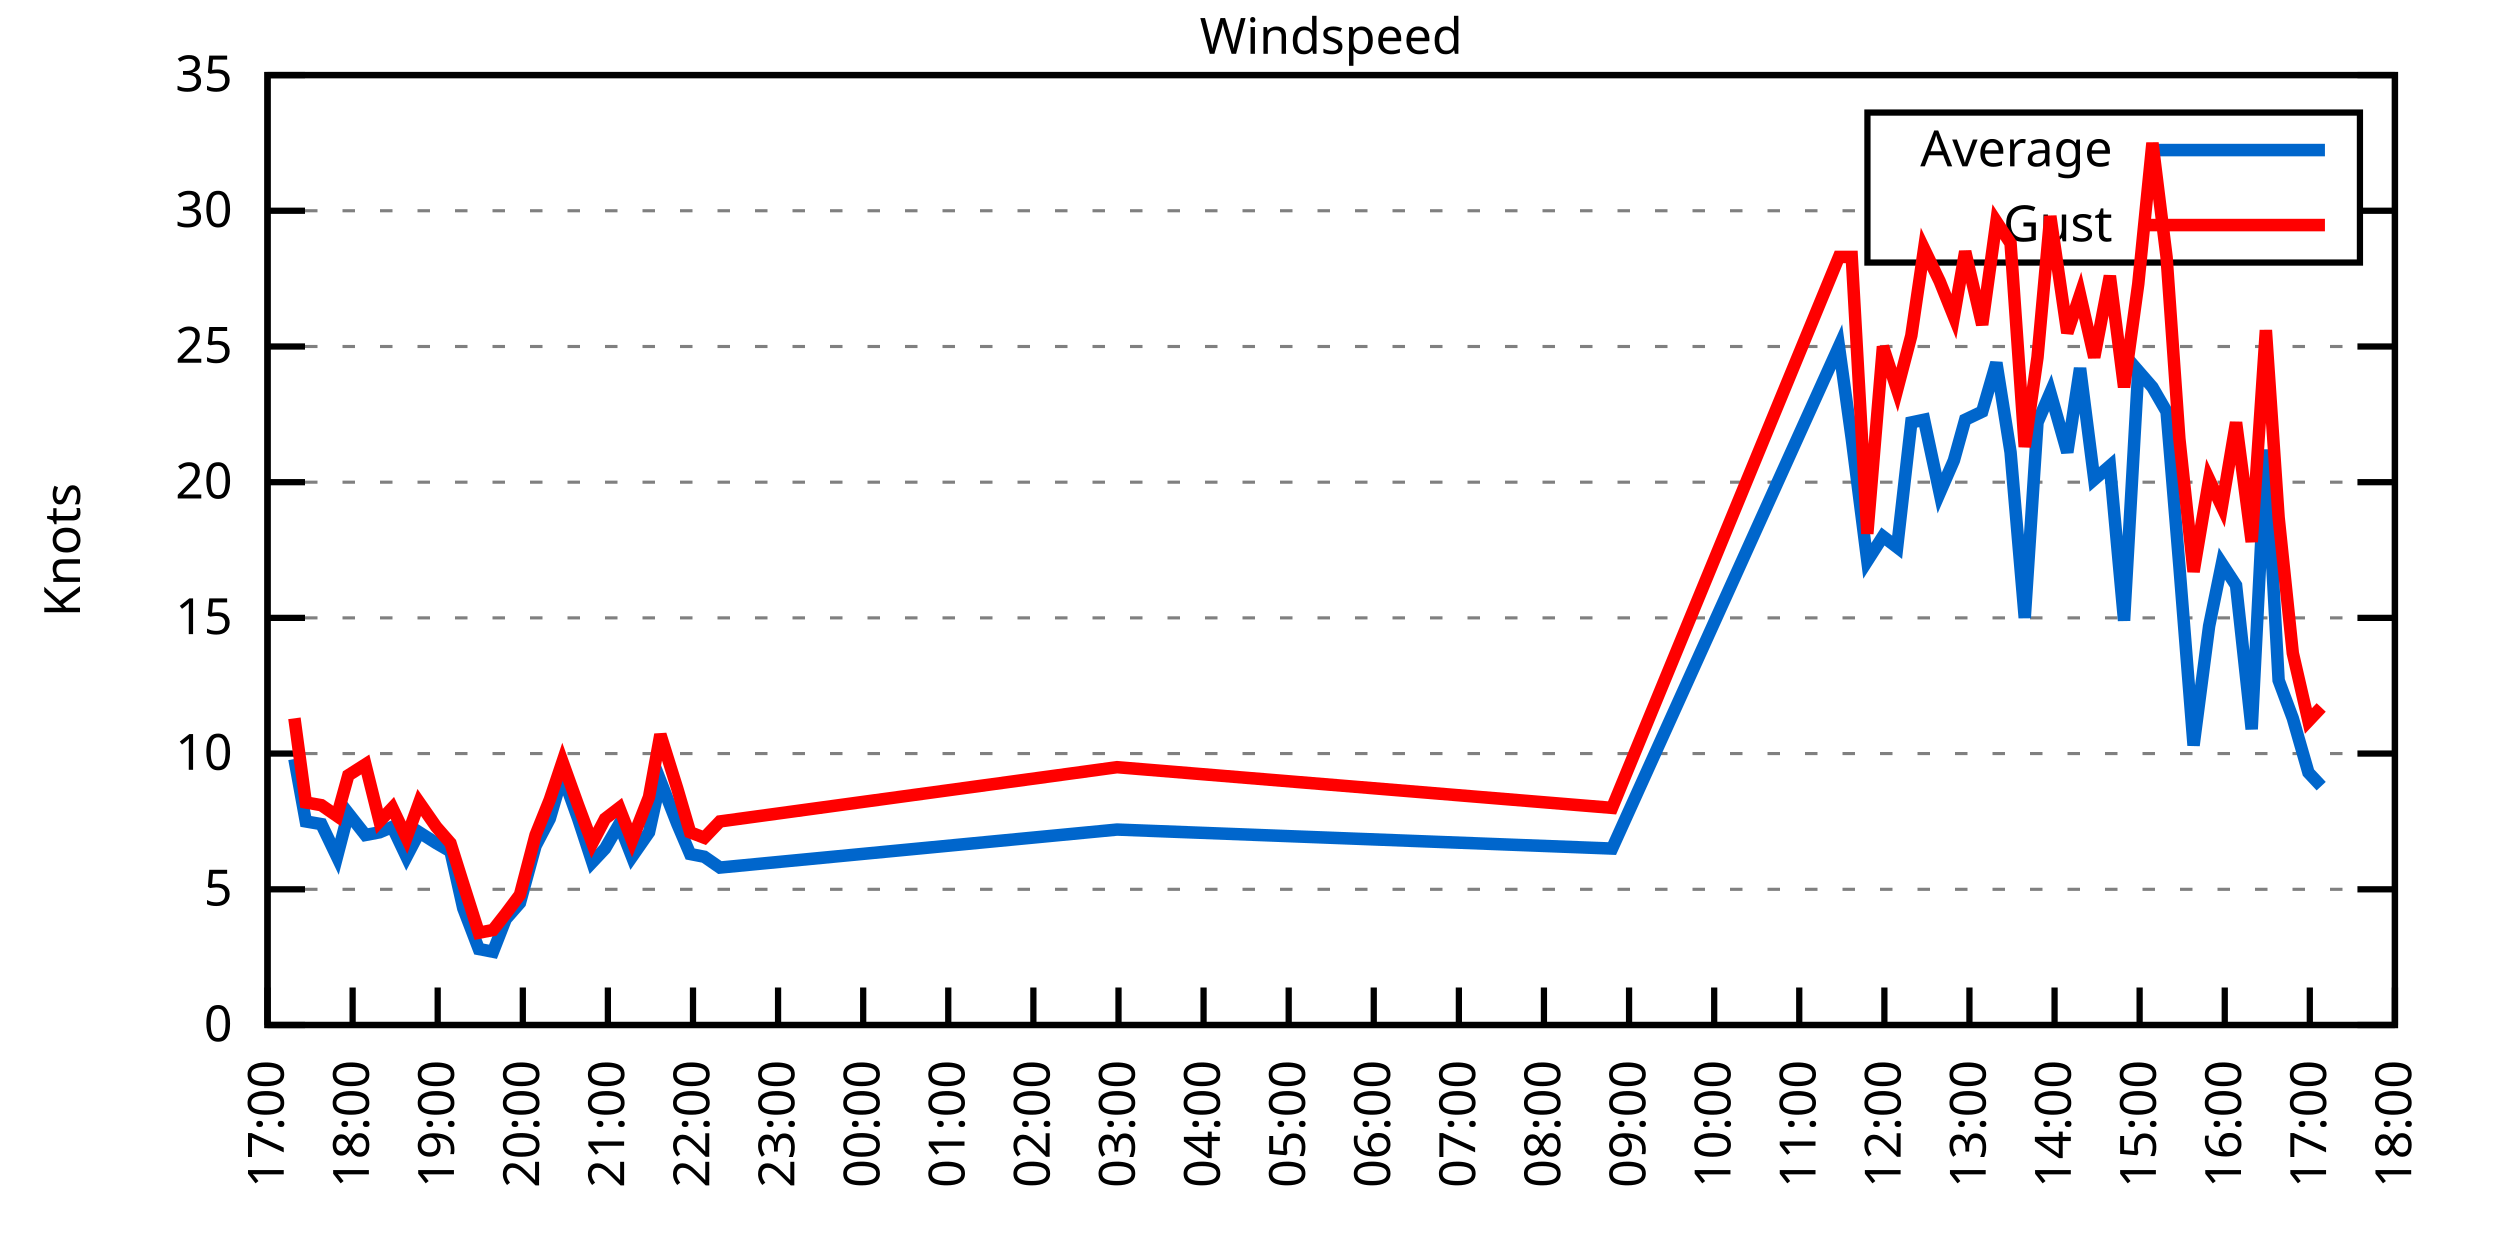
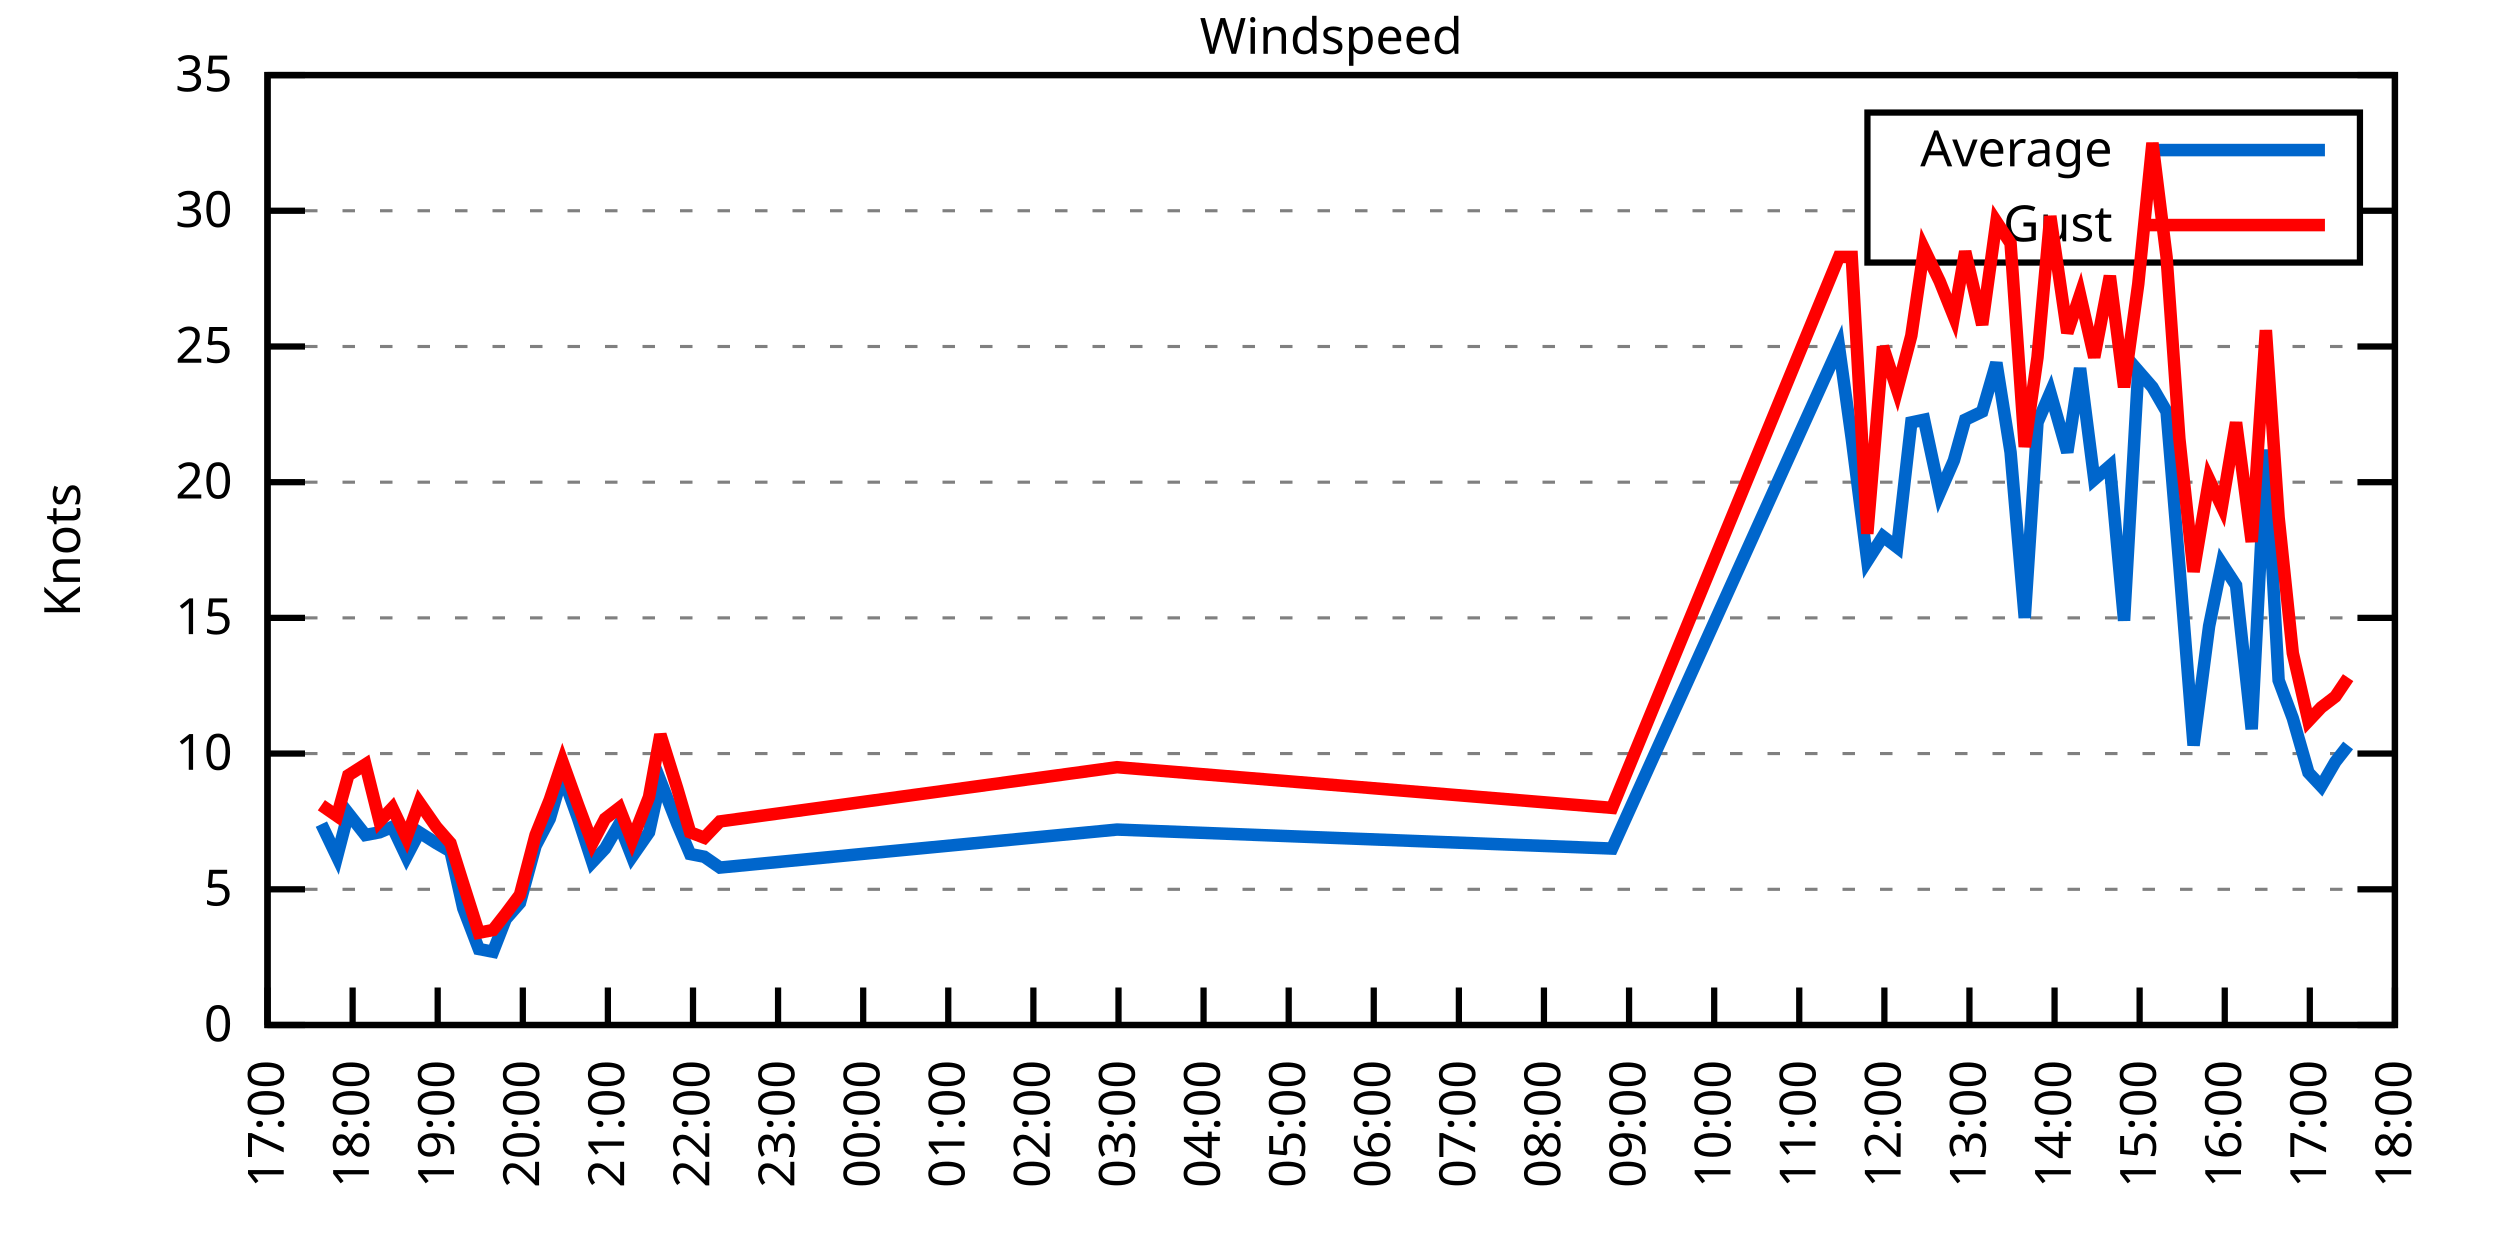
<svg xmlns="http://www.w3.org/2000/svg" xmlns:xlink="http://www.w3.org/1999/xlink" width="400" height="200" viewBox="0 0 400 200">
  <g id="gnuplot_canvas">
    <rect x="0" y="0" width="400" height="200" fill="none" />
    <defs>
      <circle id="gpDot" r="0.5" stroke-width="0.5" stroke="currentColor" />
      <path id="gpPt0" stroke-width="0.333" stroke="currentColor" d="M-1,0 h2 M0,-1 v2" />
      <path id="gpPt1" stroke-width="0.333" stroke="currentColor" d="M-1,-1 L1,1 M1,-1 L-1,1" />
      <path id="gpPt2" stroke-width="0.333" stroke="currentColor" d="M-1,0 L1,0 M0,-1 L0,1 M-1,-1 L1,1 M-1,1 L1,-1" />
      <rect id="gpPt3" stroke-width="0.333" stroke="currentColor" x="-1" y="-1" width="2" height="2" />
      <rect id="gpPt4" stroke-width="0.333" stroke="currentColor" fill="currentColor" x="-1" y="-1" width="2" height="2" />
      <circle id="gpPt5" stroke-width="0.333" stroke="currentColor" cx="0" cy="0" r="1" />
      <use xlink:href="#gpPt5" id="gpPt6" fill="currentColor" stroke="none" />
      <path id="gpPt7" stroke-width="0.333" stroke="currentColor" d="M0,-1.33 L-1.33,0.67 L1.33,0.67 z" />
      <use xlink:href="#gpPt7" id="gpPt8" fill="currentColor" stroke="none" />
      <use xlink:href="#gpPt7" id="gpPt9" stroke="currentColor" transform="rotate(180)" />
      <use xlink:href="#gpPt9" id="gpPt10" fill="currentColor" stroke="none" />
      <use xlink:href="#gpPt3" id="gpPt11" stroke="currentColor" transform="rotate(45)" />
      <use xlink:href="#gpPt11" id="gpPt12" fill="currentColor" stroke="none" />
      <path id="gpPt13" stroke-width="0.333" stroke="currentColor" d="M0,1.330 L1.265,0.411 L0.782,-1.067 L-0.782,-1.076 L-1.265,0.411 z" />
      <use xlink:href="#gpPt13" id="gpPt14" fill="currentColor" stroke="none" />
      <filter id="textbox" filterUnits="objectBoundingBox" x="0" y="0" height="1" width="1">
        <feFlood flood-color="white" flood-opacity="1" result="bgnd" />
        <feComposite in="SourceGraphic" in2="bgnd" operator="atop" />
      </filter>
      <filter id="greybox" filterUnits="objectBoundingBox" x="0" y="0" height="1" width="1">
        <feFlood flood-color="lightgrey" flood-opacity="1" result="grey" />
        <feComposite in="SourceGraphic" in2="grey" operator="atop" />
      </filter>
    </defs>
    <g fill="none" color="white" stroke="currentColor" stroke-width="1.00" stroke-linecap="butt" stroke-linejoin="miter">
</g>
    <g fill="none" color="black" stroke="currentColor" stroke-width="1.00" stroke-linecap="butt" stroke-linejoin="miter">
      <g stroke="none" shape-rendering="crispEdges">
        <polygon fill="rgb(255, 255, 255)" points="42.80,164.00 383.18,164.00 383.18,12.02 42.80,12.02 " />
      </g>
    </g>
    <g fill="none" color="black" stroke="currentColor" stroke-width="1.00" stroke-linecap="butt" stroke-linejoin="miter">
</g>
    <g fill="none" color="black" stroke="black" stroke-width="0.50" stroke-linecap="butt" stroke-linejoin="miter">
</g>
    <g fill="none" color="gray" stroke="currentColor" stroke-width="0.50" stroke-linecap="butt" stroke-linejoin="miter">
      <path stroke="gray" stroke-dasharray="2,4" class="gridline" d="M42.80,164.00 L383.19,164.00  " />
    </g>
    <g fill="none" color="gray" stroke="gray" stroke-width="1.00" stroke-linecap="butt" stroke-linejoin="miter">
</g>
    <g fill="none" color="black" stroke="currentColor" stroke-width="1.00" stroke-linecap="butt" stroke-linejoin="miter">
      <path stroke="black" d="M42.80,164.00 L48.80,164.00 M383.19,164.00 L377.19,164.00  " />
      <g transform="translate(37.20,166.60)" stroke="none" fill="black" font-family="Sans" font-size="8.00" text-anchor="end">
        <text>
          <tspan font-family="Sans"> 0</tspan>
        </text>
      </g>
    </g>
    <g fill="none" color="black" stroke="currentColor" stroke-width="1.00" stroke-linecap="butt" stroke-linejoin="miter">
</g>
    <g fill="none" color="black" stroke="black" stroke-width="0.50" stroke-linecap="butt" stroke-linejoin="miter">
</g>
    <g fill="none" color="gray" stroke="currentColor" stroke-width="0.50" stroke-linecap="butt" stroke-linejoin="miter">
      <path stroke="gray" stroke-dasharray="2,4" class="gridline" d="M42.80,142.29 L383.19,142.29  " />
    </g>
    <g fill="none" color="gray" stroke="gray" stroke-width="1.00" stroke-linecap="butt" stroke-linejoin="miter">
</g>
    <g fill="none" color="black" stroke="currentColor" stroke-width="1.00" stroke-linecap="butt" stroke-linejoin="miter">
      <path stroke="black" d="M42.80,142.29 L48.80,142.29 M383.19,142.29 L377.19,142.29  " />
      <g transform="translate(37.20,144.89)" stroke="none" fill="black" font-family="Sans" font-size="8.00" text-anchor="end">
        <text>
          <tspan font-family="Sans"> 5</tspan>
        </text>
      </g>
    </g>
    <g fill="none" color="black" stroke="currentColor" stroke-width="1.00" stroke-linecap="butt" stroke-linejoin="miter">
</g>
    <g fill="none" color="black" stroke="black" stroke-width="0.50" stroke-linecap="butt" stroke-linejoin="miter">
</g>
    <g fill="none" color="gray" stroke="currentColor" stroke-width="0.50" stroke-linecap="butt" stroke-linejoin="miter">
      <path stroke="gray" stroke-dasharray="2,4" class="gridline" d="M42.80,120.57 L383.19,120.57  " />
    </g>
    <g fill="none" color="gray" stroke="gray" stroke-width="1.00" stroke-linecap="butt" stroke-linejoin="miter">
</g>
    <g fill="none" color="black" stroke="currentColor" stroke-width="1.00" stroke-linecap="butt" stroke-linejoin="miter">
      <path stroke="black" d="M42.80,120.57 L48.80,120.57 M383.19,120.57 L377.19,120.57  " />
      <g transform="translate(37.20,123.17)" stroke="none" fill="black" font-family="Sans" font-size="8.00" text-anchor="end">
        <text>
          <tspan font-family="Sans"> 10</tspan>
        </text>
      </g>
    </g>
    <g fill="none" color="black" stroke="currentColor" stroke-width="1.00" stroke-linecap="butt" stroke-linejoin="miter">
</g>
    <g fill="none" color="black" stroke="black" stroke-width="0.50" stroke-linecap="butt" stroke-linejoin="miter">
</g>
    <g fill="none" color="gray" stroke="currentColor" stroke-width="0.50" stroke-linecap="butt" stroke-linejoin="miter">
      <path stroke="gray" stroke-dasharray="2,4" class="gridline" d="M42.80,98.86 L383.19,98.86  " />
    </g>
    <g fill="none" color="gray" stroke="gray" stroke-width="1.00" stroke-linecap="butt" stroke-linejoin="miter">
</g>
    <g fill="none" color="black" stroke="currentColor" stroke-width="1.00" stroke-linecap="butt" stroke-linejoin="miter">
      <path stroke="black" d="M42.80,98.86 L48.80,98.86 M383.19,98.86 L377.19,98.86  " />
      <g transform="translate(37.20,101.46)" stroke="none" fill="black" font-family="Sans" font-size="8.00" text-anchor="end">
        <text>
          <tspan font-family="Sans"> 15</tspan>
        </text>
      </g>
    </g>
    <g fill="none" color="black" stroke="currentColor" stroke-width="1.00" stroke-linecap="butt" stroke-linejoin="miter">
</g>
    <g fill="none" color="black" stroke="black" stroke-width="0.50" stroke-linecap="butt" stroke-linejoin="miter">
</g>
    <g fill="none" color="gray" stroke="currentColor" stroke-width="0.50" stroke-linecap="butt" stroke-linejoin="miter">
      <path stroke="gray" stroke-dasharray="2,4" class="gridline" d="M42.80,77.15 L383.19,77.15  " />
    </g>
    <g fill="none" color="gray" stroke="gray" stroke-width="1.00" stroke-linecap="butt" stroke-linejoin="miter">
</g>
    <g fill="none" color="black" stroke="currentColor" stroke-width="1.00" stroke-linecap="butt" stroke-linejoin="miter">
      <path stroke="black" d="M42.80,77.15 L48.80,77.15 M383.19,77.15 L377.19,77.15  " />
      <g transform="translate(37.20,79.75)" stroke="none" fill="black" font-family="Sans" font-size="8.00" text-anchor="end">
        <text>
          <tspan font-family="Sans"> 20</tspan>
        </text>
      </g>
    </g>
    <g fill="none" color="black" stroke="currentColor" stroke-width="1.00" stroke-linecap="butt" stroke-linejoin="miter">
</g>
    <g fill="none" color="black" stroke="black" stroke-width="0.50" stroke-linecap="butt" stroke-linejoin="miter">
</g>
    <g fill="none" color="gray" stroke="currentColor" stroke-width="0.50" stroke-linecap="butt" stroke-linejoin="miter">
      <path stroke="gray" stroke-dasharray="2,4" class="gridline" d="M42.80,55.44 L383.19,55.44  " />
    </g>
    <g fill="none" color="gray" stroke="gray" stroke-width="1.00" stroke-linecap="butt" stroke-linejoin="miter">
</g>
    <g fill="none" color="black" stroke="currentColor" stroke-width="1.00" stroke-linecap="butt" stroke-linejoin="miter">
      <path stroke="black" d="M42.80,55.44 L48.80,55.44 M383.19,55.44 L377.19,55.44  " />
      <g transform="translate(37.20,58.04)" stroke="none" fill="black" font-family="Sans" font-size="8.00" text-anchor="end">
        <text>
          <tspan font-family="Sans"> 25</tspan>
        </text>
      </g>
    </g>
    <g fill="none" color="black" stroke="currentColor" stroke-width="1.00" stroke-linecap="butt" stroke-linejoin="miter">
</g>
    <g fill="none" color="black" stroke="black" stroke-width="0.50" stroke-linecap="butt" stroke-linejoin="miter">
</g>
    <g fill="none" color="gray" stroke="currentColor" stroke-width="0.50" stroke-linecap="butt" stroke-linejoin="miter">
      <path stroke="gray" stroke-dasharray="2,4" class="gridline" d="M42.80,33.72 L298.79,33.72 M377.59,33.72 L383.19,33.72  " />
    </g>
    <g fill="none" color="gray" stroke="gray" stroke-width="1.00" stroke-linecap="butt" stroke-linejoin="miter">
</g>
    <g fill="none" color="black" stroke="currentColor" stroke-width="1.00" stroke-linecap="butt" stroke-linejoin="miter">
      <path stroke="black" d="M42.80,33.72 L48.80,33.72 M383.19,33.72 L377.19,33.72  " />
      <g transform="translate(37.20,36.32)" stroke="none" fill="black" font-family="Sans" font-size="8.00" text-anchor="end">
        <text>
          <tspan font-family="Sans"> 30</tspan>
        </text>
      </g>
    </g>
    <g fill="none" color="black" stroke="currentColor" stroke-width="1.00" stroke-linecap="butt" stroke-linejoin="miter">
</g>
    <g fill="none" color="black" stroke="black" stroke-width="0.50" stroke-linecap="butt" stroke-linejoin="miter">
</g>
    <g fill="none" color="gray" stroke="currentColor" stroke-width="0.50" stroke-linecap="butt" stroke-linejoin="miter">
      <path stroke="gray" stroke-dasharray="2,4" class="gridline" d="M42.80,12.01 L383.19,12.01  " />
    </g>
    <g fill="none" color="gray" stroke="gray" stroke-width="1.00" stroke-linecap="butt" stroke-linejoin="miter">
</g>
    <g fill="none" color="black" stroke="currentColor" stroke-width="1.00" stroke-linecap="butt" stroke-linejoin="miter">
      <path stroke="black" d="M42.80,12.01 L48.80,12.01 M383.19,12.01 L377.19,12.01  " />
      <g transform="translate(37.20,14.61)" stroke="none" fill="black" font-family="Sans" font-size="8.00" text-anchor="end">
        <text>
          <tspan font-family="Sans"> 35</tspan>
        </text>
      </g>
    </g>
    <g fill="none" color="black" stroke="currentColor" stroke-width="1.00" stroke-linecap="butt" stroke-linejoin="miter">
      <path stroke="black" d="M42.80,164.00 L42.80,158.00  " />
      <g transform="translate(45.40,169.60) rotate(270.00)" stroke="none" fill="black" font-family="Sans" font-size="8.00" text-anchor="end">
        <text>
          <tspan font-family="Sans">17:00</tspan>
        </text>
      </g>
    </g>
    <g fill="none" color="black" stroke="currentColor" stroke-width="1.00" stroke-linecap="butt" stroke-linejoin="miter">
      <path stroke="black" d="M56.42,164.00 L56.42,158.00  " />
      <g transform="translate(59.02,169.60) rotate(270.00)" stroke="none" fill="black" font-family="Sans" font-size="8.00" text-anchor="end">
        <text>
          <tspan font-family="Sans">18:00</tspan>
        </text>
      </g>
    </g>
    <g fill="none" color="black" stroke="currentColor" stroke-width="1.00" stroke-linecap="butt" stroke-linejoin="miter">
      <path stroke="black" d="M70.03,164.00 L70.03,158.00  " />
      <g transform="translate(72.63,169.60) rotate(270.00)" stroke="none" fill="black" font-family="Sans" font-size="8.00" text-anchor="end">
        <text>
          <tspan font-family="Sans">19:00</tspan>
        </text>
      </g>
    </g>
    <g fill="none" color="black" stroke="currentColor" stroke-width="1.00" stroke-linecap="butt" stroke-linejoin="miter">
      <path stroke="black" d="M83.65,164.00 L83.65,158.00  " />
      <g transform="translate(86.25,169.60) rotate(270.00)" stroke="none" fill="black" font-family="Sans" font-size="8.00" text-anchor="end">
        <text>
          <tspan font-family="Sans">20:00</tspan>
        </text>
      </g>
    </g>
    <g fill="none" color="black" stroke="currentColor" stroke-width="1.00" stroke-linecap="butt" stroke-linejoin="miter">
      <path stroke="black" d="M97.26,164.00 L97.26,158.00  " />
      <g transform="translate(99.86,169.60) rotate(270.00)" stroke="none" fill="black" font-family="Sans" font-size="8.00" text-anchor="end">
        <text>
          <tspan font-family="Sans">21:00</tspan>
        </text>
      </g>
    </g>
    <g fill="none" color="black" stroke="currentColor" stroke-width="1.00" stroke-linecap="butt" stroke-linejoin="miter">
      <path stroke="black" d="M110.88,164.00 L110.88,158.00  " />
      <g transform="translate(113.48,169.60) rotate(270.00)" stroke="none" fill="black" font-family="Sans" font-size="8.00" text-anchor="end">
        <text>
          <tspan font-family="Sans">22:00</tspan>
        </text>
      </g>
    </g>
    <g fill="none" color="black" stroke="currentColor" stroke-width="1.00" stroke-linecap="butt" stroke-linejoin="miter">
      <path stroke="black" d="M124.49,164.00 L124.49,158.00  " />
      <g transform="translate(127.09,169.60) rotate(270.00)" stroke="none" fill="black" font-family="Sans" font-size="8.00" text-anchor="end">
        <text>
          <tspan font-family="Sans">23:00</tspan>
        </text>
      </g>
    </g>
    <g fill="none" color="black" stroke="currentColor" stroke-width="1.00" stroke-linecap="butt" stroke-linejoin="miter">
      <path stroke="black" d="M138.11,164.00 L138.11,158.00  " />
      <g transform="translate(140.71,169.60) rotate(270.00)" stroke="none" fill="black" font-family="Sans" font-size="8.00" text-anchor="end">
        <text>
          <tspan font-family="Sans">00:00</tspan>
        </text>
      </g>
    </g>
    <g fill="none" color="black" stroke="currentColor" stroke-width="1.00" stroke-linecap="butt" stroke-linejoin="miter">
      <path stroke="black" d="M151.72,164.00 L151.72,158.00  " />
      <g transform="translate(154.32,169.60) rotate(270.00)" stroke="none" fill="black" font-family="Sans" font-size="8.00" text-anchor="end">
        <text>
          <tspan font-family="Sans">01:00</tspan>
        </text>
      </g>
    </g>
    <g fill="none" color="black" stroke="currentColor" stroke-width="1.00" stroke-linecap="butt" stroke-linejoin="miter">
      <path stroke="black" d="M165.34,164.00 L165.34,158.00  " />
      <g transform="translate(167.94,169.60) rotate(270.00)" stroke="none" fill="black" font-family="Sans" font-size="8.00" text-anchor="end">
        <text>
          <tspan font-family="Sans">02:00</tspan>
        </text>
      </g>
    </g>
    <g fill="none" color="black" stroke="currentColor" stroke-width="1.00" stroke-linecap="butt" stroke-linejoin="miter">
      <path stroke="black" d="M178.96,164.00 L178.96,158.00  " />
      <g transform="translate(181.56,169.60) rotate(270.00)" stroke="none" fill="black" font-family="Sans" font-size="8.00" text-anchor="end">
        <text>
          <tspan font-family="Sans">03:00</tspan>
        </text>
      </g>
    </g>
    <g fill="none" color="black" stroke="currentColor" stroke-width="1.00" stroke-linecap="butt" stroke-linejoin="miter">
      <path stroke="black" d="M192.57,164.00 L192.57,158.00  " />
      <g transform="translate(195.17,169.60) rotate(270.00)" stroke="none" fill="black" font-family="Sans" font-size="8.00" text-anchor="end">
        <text>
          <tspan font-family="Sans">04:00</tspan>
        </text>
      </g>
    </g>
    <g fill="none" color="black" stroke="currentColor" stroke-width="1.00" stroke-linecap="butt" stroke-linejoin="miter">
      <path stroke="black" d="M206.19,164.00 L206.19,158.00  " />
      <g transform="translate(208.79,169.60) rotate(270.00)" stroke="none" fill="black" font-family="Sans" font-size="8.00" text-anchor="end">
        <text>
          <tspan font-family="Sans">05:00</tspan>
        </text>
      </g>
    </g>
    <g fill="none" color="black" stroke="currentColor" stroke-width="1.00" stroke-linecap="butt" stroke-linejoin="miter">
      <path stroke="black" d="M219.80,164.00 L219.80,158.00  " />
      <g transform="translate(222.40,169.60) rotate(270.00)" stroke="none" fill="black" font-family="Sans" font-size="8.00" text-anchor="end">
        <text>
          <tspan font-family="Sans">06:00</tspan>
        </text>
      </g>
    </g>
    <g fill="none" color="black" stroke="currentColor" stroke-width="1.00" stroke-linecap="butt" stroke-linejoin="miter">
      <path stroke="black" d="M233.42,164.00 L233.42,158.00  " />
      <g transform="translate(236.02,169.60) rotate(270.00)" stroke="none" fill="black" font-family="Sans" font-size="8.00" text-anchor="end">
        <text>
          <tspan font-family="Sans">07:00</tspan>
        </text>
      </g>
    </g>
    <g fill="none" color="black" stroke="currentColor" stroke-width="1.00" stroke-linecap="butt" stroke-linejoin="miter">
      <path stroke="black" d="M247.03,164.00 L247.03,158.00  " />
      <g transform="translate(249.63,169.60) rotate(270.00)" stroke="none" fill="black" font-family="Sans" font-size="8.00" text-anchor="end">
        <text>
          <tspan font-family="Sans">08:00</tspan>
        </text>
      </g>
    </g>
    <g fill="none" color="black" stroke="currentColor" stroke-width="1.00" stroke-linecap="butt" stroke-linejoin="miter">
      <path stroke="black" d="M260.65,164.00 L260.65,158.00  " />
      <g transform="translate(263.25,169.60) rotate(270.00)" stroke="none" fill="black" font-family="Sans" font-size="8.00" text-anchor="end">
        <text>
          <tspan font-family="Sans">09:00</tspan>
        </text>
      </g>
    </g>
    <g fill="none" color="black" stroke="currentColor" stroke-width="1.00" stroke-linecap="butt" stroke-linejoin="miter">
      <path stroke="black" d="M274.27,164.00 L274.27,158.00  " />
      <g transform="translate(276.87,169.60) rotate(270.00)" stroke="none" fill="black" font-family="Sans" font-size="8.00" text-anchor="end">
        <text>
          <tspan font-family="Sans">10:00</tspan>
        </text>
      </g>
    </g>
    <g fill="none" color="black" stroke="currentColor" stroke-width="1.00" stroke-linecap="butt" stroke-linejoin="miter">
      <path stroke="black" d="M287.88,164.00 L287.88,158.00  " />
      <g transform="translate(290.48,169.60) rotate(270.00)" stroke="none" fill="black" font-family="Sans" font-size="8.00" text-anchor="end">
        <text>
          <tspan font-family="Sans">11:00</tspan>
        </text>
      </g>
    </g>
    <g fill="none" color="black" stroke="currentColor" stroke-width="1.00" stroke-linecap="butt" stroke-linejoin="miter">
      <path stroke="black" d="M301.50,164.00 L301.50,158.00  " />
      <g transform="translate(304.10,169.60) rotate(270.00)" stroke="none" fill="black" font-family="Sans" font-size="8.00" text-anchor="end">
        <text>
          <tspan font-family="Sans">12:00</tspan>
        </text>
      </g>
    </g>
    <g fill="none" color="black" stroke="currentColor" stroke-width="1.00" stroke-linecap="butt" stroke-linejoin="miter">
      <path stroke="black" d="M315.11,164.00 L315.11,158.00  " />
      <g transform="translate(317.71,169.60) rotate(270.00)" stroke="none" fill="black" font-family="Sans" font-size="8.00" text-anchor="end">
        <text>
          <tspan font-family="Sans">13:00</tspan>
        </text>
      </g>
    </g>
    <g fill="none" color="black" stroke="currentColor" stroke-width="1.00" stroke-linecap="butt" stroke-linejoin="miter">
      <path stroke="black" d="M328.73,164.00 L328.73,158.00  " />
      <g transform="translate(331.33,169.60) rotate(270.00)" stroke="none" fill="black" font-family="Sans" font-size="8.00" text-anchor="end">
        <text>
          <tspan font-family="Sans">14:00</tspan>
        </text>
      </g>
    </g>
    <g fill="none" color="black" stroke="currentColor" stroke-width="1.00" stroke-linecap="butt" stroke-linejoin="miter">
      <path stroke="black" d="M342.34,164.00 L342.34,158.00  " />
      <g transform="translate(344.94,169.60) rotate(270.00)" stroke="none" fill="black" font-family="Sans" font-size="8.00" text-anchor="end">
        <text>
          <tspan font-family="Sans">15:00</tspan>
        </text>
      </g>
    </g>
    <g fill="none" color="black" stroke="currentColor" stroke-width="1.00" stroke-linecap="butt" stroke-linejoin="miter">
      <path stroke="black" d="M355.96,164.00 L355.96,158.00  " />
      <g transform="translate(358.56,169.60) rotate(270.00)" stroke="none" fill="black" font-family="Sans" font-size="8.00" text-anchor="end">
        <text>
          <tspan font-family="Sans">16:00</tspan>
        </text>
      </g>
    </g>
    <g fill="none" color="black" stroke="currentColor" stroke-width="1.00" stroke-linecap="butt" stroke-linejoin="miter">
      <path stroke="black" d="M369.57,164.00 L369.57,158.00  " />
      <g transform="translate(372.17,169.60) rotate(270.00)" stroke="none" fill="black" font-family="Sans" font-size="8.00" text-anchor="end">
        <text>
          <tspan font-family="Sans">17:00</tspan>
        </text>
      </g>
    </g>
    <g fill="none" color="black" stroke="currentColor" stroke-width="1.00" stroke-linecap="butt" stroke-linejoin="miter">
      <path stroke="black" d="M383.19,164.00 L383.19,158.00  " />
      <g transform="translate(385.79,169.60) rotate(270.00)" stroke="none" fill="black" font-family="Sans" font-size="8.00" text-anchor="end">
        <text>
          <tspan font-family="Sans">18:00</tspan>
        </text>
      </g>
    </g>
    <g fill="none" color="black" stroke="currentColor" stroke-width="1.00" stroke-linecap="butt" stroke-linejoin="miter">
</g>
    <g fill="none" color="black" stroke="currentColor" stroke-width="1.00" stroke-linecap="butt" stroke-linejoin="miter">
      <path stroke="black" d="M42.80,12.01 L42.80,164.00 L383.19,164.00 L383.19,12.01 L42.80,12.01 Z  " />
    </g>
    <g fill="none" color="black" stroke="currentColor" stroke-width="1.00" stroke-linecap="butt" stroke-linejoin="miter">
</g>
    <g fill="none" color="black" stroke="currentColor" stroke-width="1.00" stroke-linecap="butt" stroke-linejoin="miter">
      <path stroke="black" d="M298.79,42.01 L298.79,18.01 L377.59,18.01 L377.59,42.01 L298.79,42.01 Z  " />
    </g>
    <g id="Windspeed_plot_1">
      <g fill="none" color="white" stroke="black" stroke-width="2.00" stroke-linecap="butt" stroke-linejoin="miter">
</g>
      <g fill="none" color="black" stroke="currentColor" stroke-width="2.00" stroke-linecap="butt" stroke-linejoin="miter">
        <g transform="translate(337.99,26.61)" stroke="none" fill="black" font-family="Sans" font-size="8.00" text-anchor="end">
          <text>
            <tspan font-family="Sans">Average</tspan>
          </text>
        </g>
      </g>
      <g fill="none" color="black" stroke="currentColor" stroke-width="2.00" stroke-linecap="butt" stroke-linejoin="miter">
-         <path stroke="rgb(  0, 102, 204)" d="M343.59,24.01 L371.99,24.01 M47.11,121.44 L48.93,131.43 L51.42,131.86 L53.92,137.08 L55.73,130.13 L58.46,133.60   L60.73,133.17 L62.77,132.30 L65.04,137.08 L67.08,133.17 L69.80,134.90 L72.07,136.21 L74.12,145.33 L76.61,151.84   L78.88,152.28 L80.92,147.06 L83.19,144.46 L85.69,135.34 L87.96,131.00 L90.00,124.05 L92.50,131.00 L94.77,137.94   L96.81,135.77 L99.08,131.86 L101.12,137.08 L103.84,133.17 L105.66,124.92 L108.38,131.86 L110.42,136.64 L112.69,137.08   L115.19,138.81 L178.73,132.73 L257.93,135.77 L294.23,55.44 L296.28,70.20 L298.77,89.74 L301.27,85.83 L303.54,87.57   L305.81,67.59 L307.85,67.16 L310.35,78.89 L312.62,73.67 L314.43,67.16 L317.15,65.86 L319.42,58.04 L321.69,72.37   L323.96,98.86 L326.00,67.59 L328.05,62.82 L330.77,72.37 L332.81,58.91 L335.08,76.71 L337.58,74.54 L339.85,99.30   L342.12,59.34 L344.39,61.95 L346.65,65.86 L348.70,90.61 L350.97,119.27 L353.46,100.16 L355.50,90.18 L357.77,93.65   L360.27,116.67 L362.54,71.94 L364.58,108.85 L366.85,114.93 L369.35,123.61 L371.39,125.79  " />
+         <path stroke="rgb(  0, 102, 204)" d="M343.59,24.01 L371.99,24.01 M51.42,131.86 L53.92,137.08 L55.73,130.13 L58.46,133.60 L60.73,133.17 L62.77,132.30   L65.04,137.08 L67.08,133.17 L69.80,134.90 L72.07,136.21 L74.12,145.33 L76.61,151.84 L78.88,152.28 L80.92,147.06   L83.19,144.46 L85.69,135.34 L87.96,131.00 L90.00,124.05 L92.50,131.00 L94.77,137.94 L96.81,135.77 L99.08,131.86   L101.12,137.08 L103.84,133.17 L105.66,124.92 L108.38,131.86 L110.42,136.64 L112.69,137.08 L115.19,138.81 L178.73,132.73   L257.93,135.77 L294.23,55.44 L296.28,70.20 L298.77,89.74 L301.27,85.83 L303.54,87.57 L305.81,67.59 L307.85,67.16   L310.35,78.89 L312.62,73.67 L314.43,67.16 L317.15,65.86 L319.42,58.04 L321.69,72.37 L323.96,98.86 L326.00,67.59   L328.05,62.82 L330.77,72.37 L332.81,58.91 L335.08,76.71 L337.58,74.54 L339.85,99.30 L342.12,59.34 L344.39,61.95   L346.65,65.86 L348.70,90.61 L350.97,119.27 L353.46,100.16 L355.50,90.18 L357.77,93.65 L360.27,116.67 L362.54,71.94   L364.58,108.85 L366.85,114.93 L369.35,123.61 L371.39,125.79 L373.66,121.88 L375.70,119.27  " />
      </g>
    </g>
    <g id="Windspeed_plot_2">
      <g fill="none" color="black" stroke="currentColor" stroke-width="2.00" stroke-linecap="butt" stroke-linejoin="miter">
        <g transform="translate(337.99,38.61)" stroke="none" fill="black" font-family="Sans" font-size="8.00" text-anchor="end">
          <text>
            <tspan font-family="Sans">Gust</tspan>
          </text>
        </g>
      </g>
      <g fill="none" color="black" stroke="currentColor" stroke-width="2.00" stroke-linecap="butt" stroke-linejoin="miter">
-         <path stroke="rgb(255,   0,   0)" d="M343.59,36.01 L371.99,36.01 M47.11,114.93 L48.93,128.39 L51.42,128.83 L53.92,130.56 L55.73,124.05 L58.46,122.31   L60.73,131.43 L62.77,129.26 L65.04,134.04 L67.08,128.39 L69.80,132.30 L72.07,134.90 L74.12,141.42 L76.61,149.24   L78.88,148.80 L80.92,146.20 L83.19,143.16 L85.69,133.60 L87.96,127.96 L90.00,121.88 L92.50,128.83 L94.77,134.90   L96.81,131.00 L99.08,129.26 L101.12,134.47 L103.84,127.52 L105.66,117.53 L108.38,126.22 L110.42,133.17 L112.69,134.04   L115.19,131.43 L178.73,122.75 L257.93,129.26 L294.23,41.11 L296.28,41.11 L298.77,85.40 L301.27,55.44 L303.54,62.38   L305.81,53.70 L307.85,39.80 L310.35,45.01 L312.62,50.66 L314.43,40.24 L317.15,51.96 L319.42,35.46 L321.69,38.93   L323.96,71.50 L326.00,57.17 L328.05,34.59 L330.77,53.26 L332.81,47.18 L335.08,57.17 L337.58,44.15 L339.85,61.95   L342.12,45.45 L344.39,22.87 L346.65,41.11 L348.70,70.20 L350.97,91.48 L353.46,76.71 L355.50,81.06 L357.77,67.59   L360.27,86.70 L362.54,52.83 L364.58,82.79 L366.85,104.51 L369.35,115.36 L371.39,113.19  " />
+         <path stroke="rgb(255,   0,   0)" d="M343.59,36.01 L371.99,36.01 M51.42,128.83 L53.92,130.56 L55.73,124.05 L58.46,122.31 L60.73,131.43 L62.77,129.26   L65.04,134.04 L67.08,128.39 L69.80,132.30 L72.07,134.90 L74.12,141.42 L76.61,149.24 L78.88,148.80 L80.92,146.20   L83.19,143.16 L85.69,133.60 L87.96,127.96 L90.00,121.88 L92.50,128.83 L94.77,134.90 L96.81,131.00 L99.08,129.26   L101.12,134.47 L103.84,127.52 L105.66,117.53 L108.38,126.22 L110.42,133.17 L112.69,134.04 L115.19,131.43 L178.73,122.75   L257.93,129.26 L294.23,41.11 L296.28,41.11 L298.77,85.40 L301.27,55.44 L303.54,62.38 L305.81,53.70 L307.85,39.80   L310.35,45.01 L312.62,50.66 L314.43,40.24 L317.15,51.96 L319.42,35.46 L321.69,38.93 L323.96,71.50 L326.00,57.17   L328.05,34.59 L330.77,53.26 L332.81,47.18 L335.08,57.17 L337.58,44.15 L339.85,61.95 L342.12,45.45 L344.39,22.87   L346.65,41.11 L348.70,70.20 L350.97,91.48 L353.46,76.71 L355.50,81.06 L357.77,67.59 L360.27,86.70 L362.54,52.83   L364.58,82.79 L366.85,104.51 L369.35,115.36 L371.39,113.19 L373.66,111.45 L375.70,108.42  " />
      </g>
    </g>
    <g fill="none" color="black" stroke="currentColor" stroke-width="2.00" stroke-linecap="butt" stroke-linejoin="miter">
</g>
    <g fill="none" color="black" stroke="black" stroke-width="1.00" stroke-linecap="butt" stroke-linejoin="miter">
</g>
    <g fill="none" color="black" stroke="currentColor" stroke-width="1.00" stroke-linecap="butt" stroke-linejoin="miter">
      <path stroke="black" d="M42.80,12.01 L42.80,164.00 L383.19,164.00 L383.19,12.01 L42.80,12.01 Z  " />
      <g transform="translate(12.80,88.01) rotate(270.00)" stroke="none" fill="black" font-family="Sans" font-size="8.00" text-anchor="middle">
        <text>
          <tspan font-family="Sans">Knots</tspan>
        </text>
      </g>
    </g>
    <g fill="none" color="black" stroke="currentColor" stroke-width="1.00" stroke-linecap="butt" stroke-linejoin="miter">
</g>
    <g fill="none" color="black" stroke="currentColor" stroke-width="1.00" stroke-linecap="butt" stroke-linejoin="miter">
      <g transform="translate(212.99,8.61)" stroke="none" fill="black" font-family="Sans" font-size="8.00" text-anchor="middle">
        <text>
          <tspan font-family="Sans">Windspeed</tspan>
        </text>
      </g>
    </g>
    <g fill="none" color="black" stroke="currentColor" stroke-width="1.00" stroke-linecap="butt" stroke-linejoin="miter">
</g>
  </g>
</svg>
